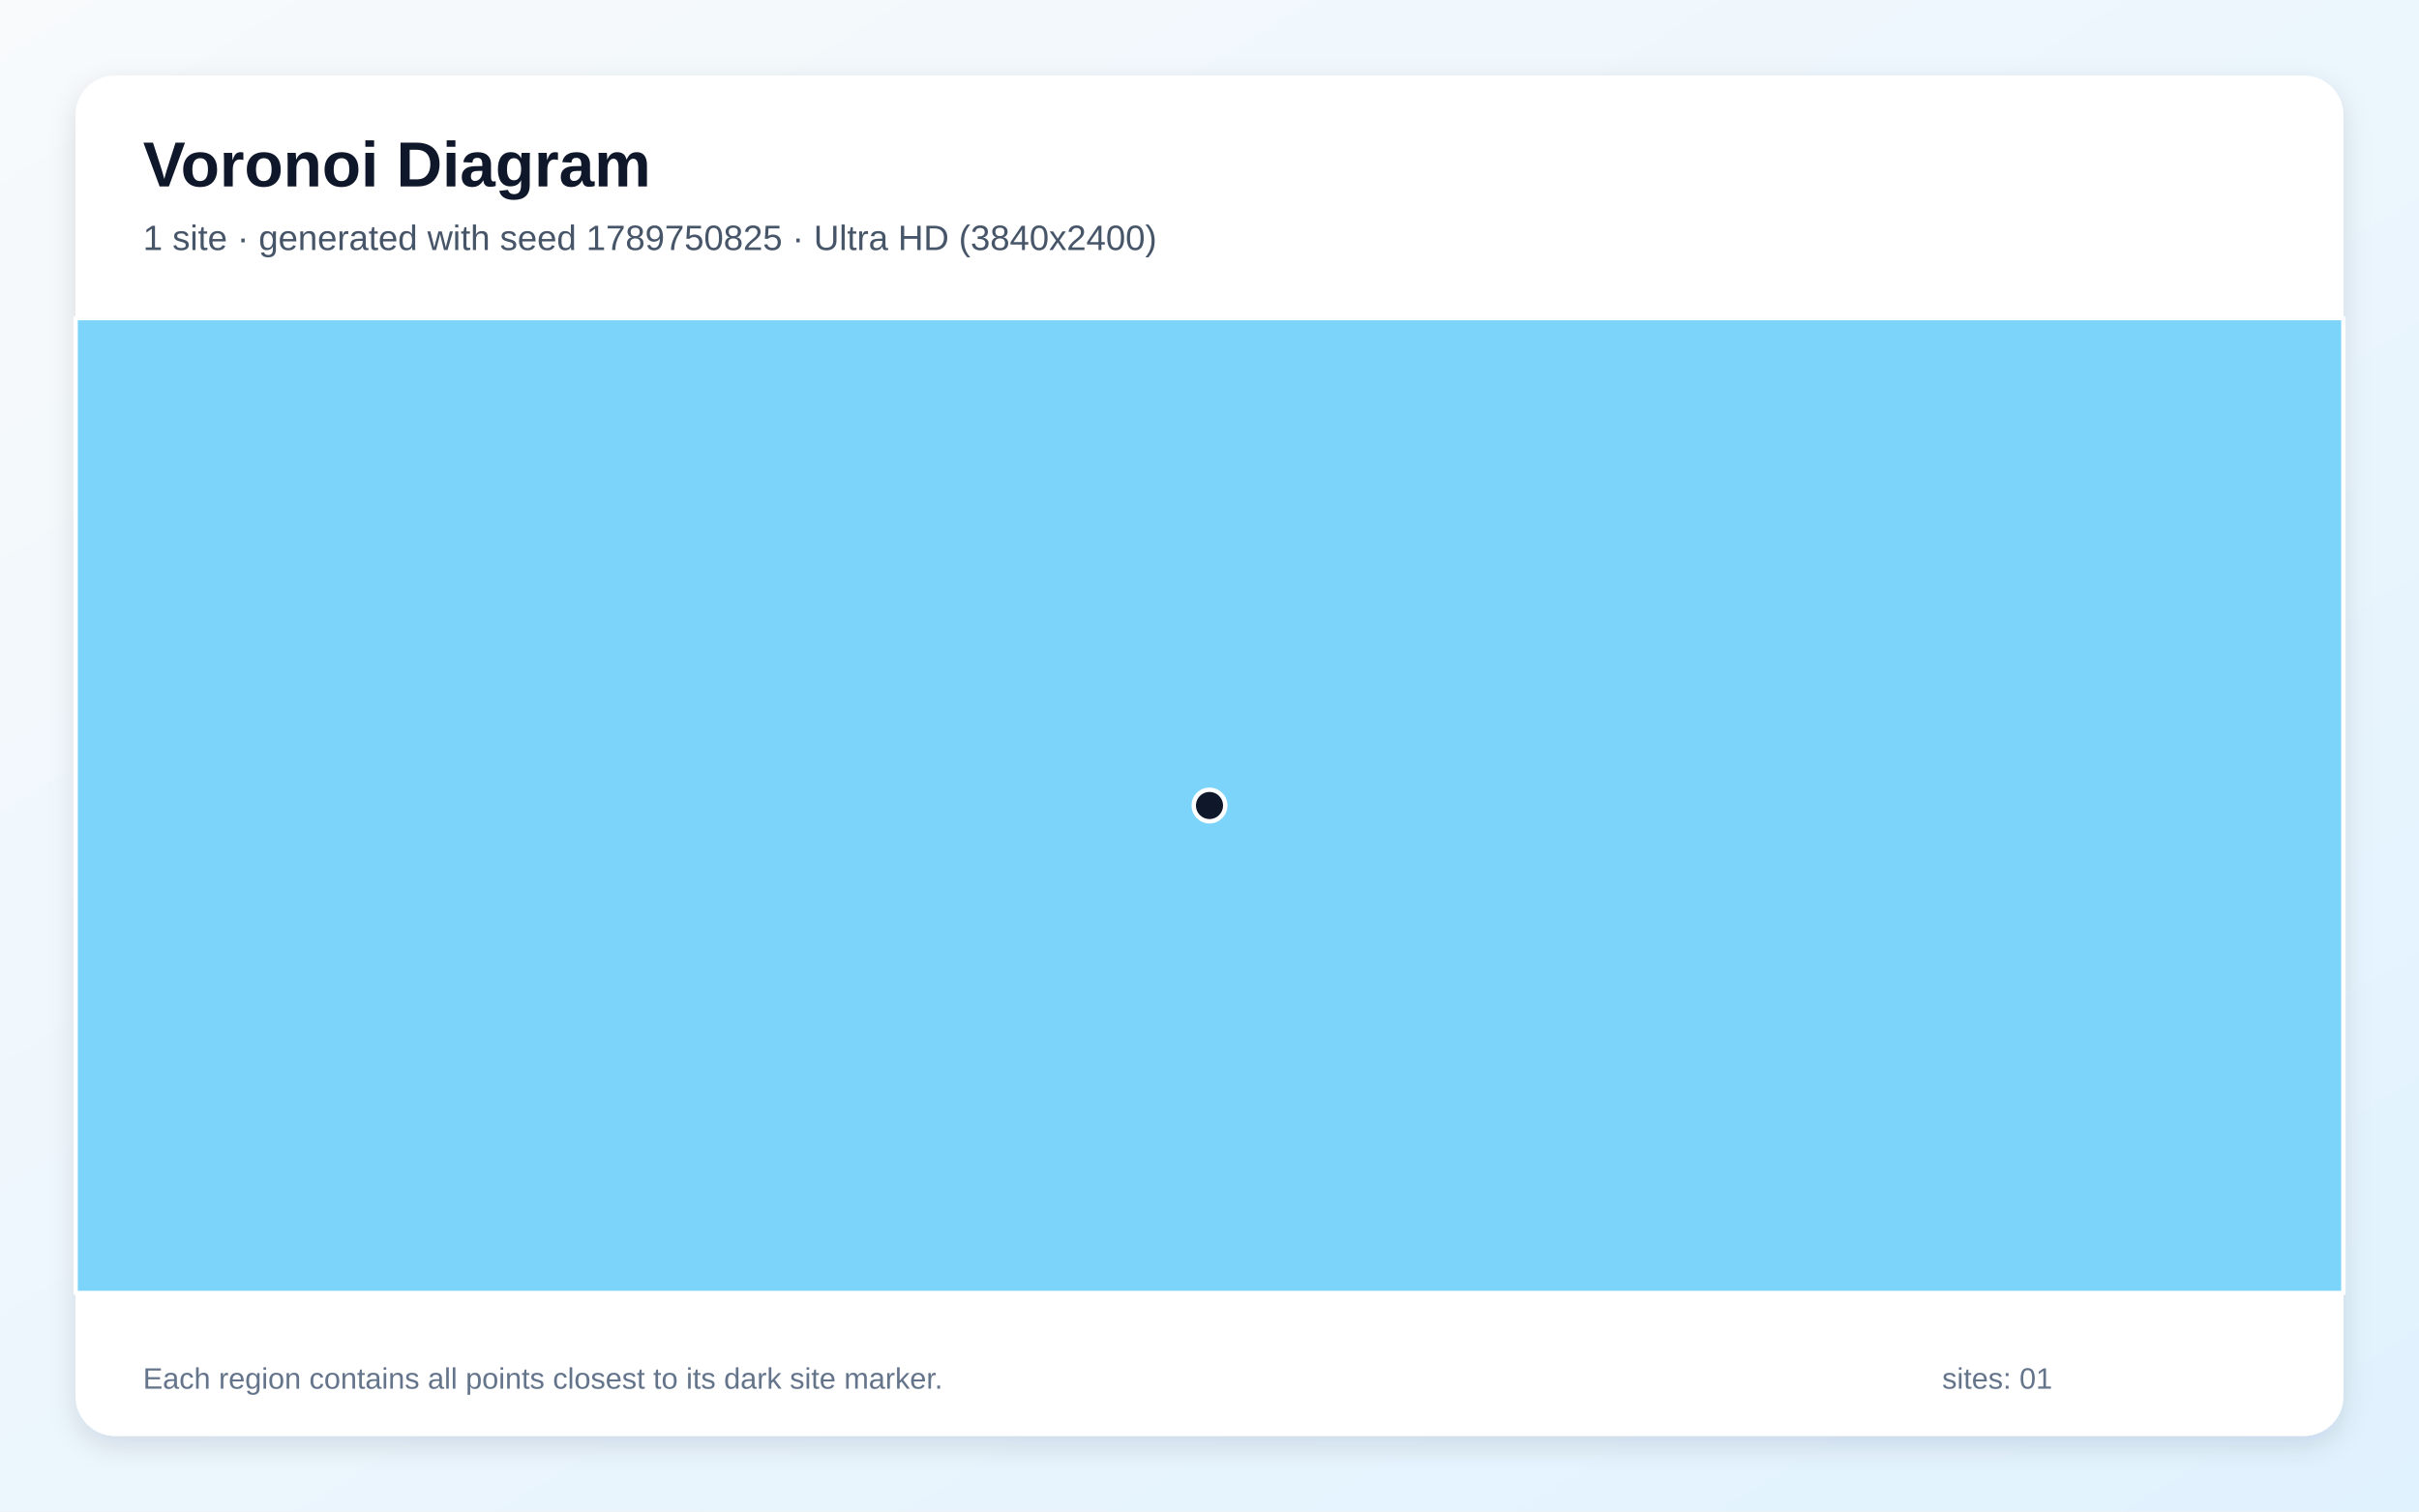
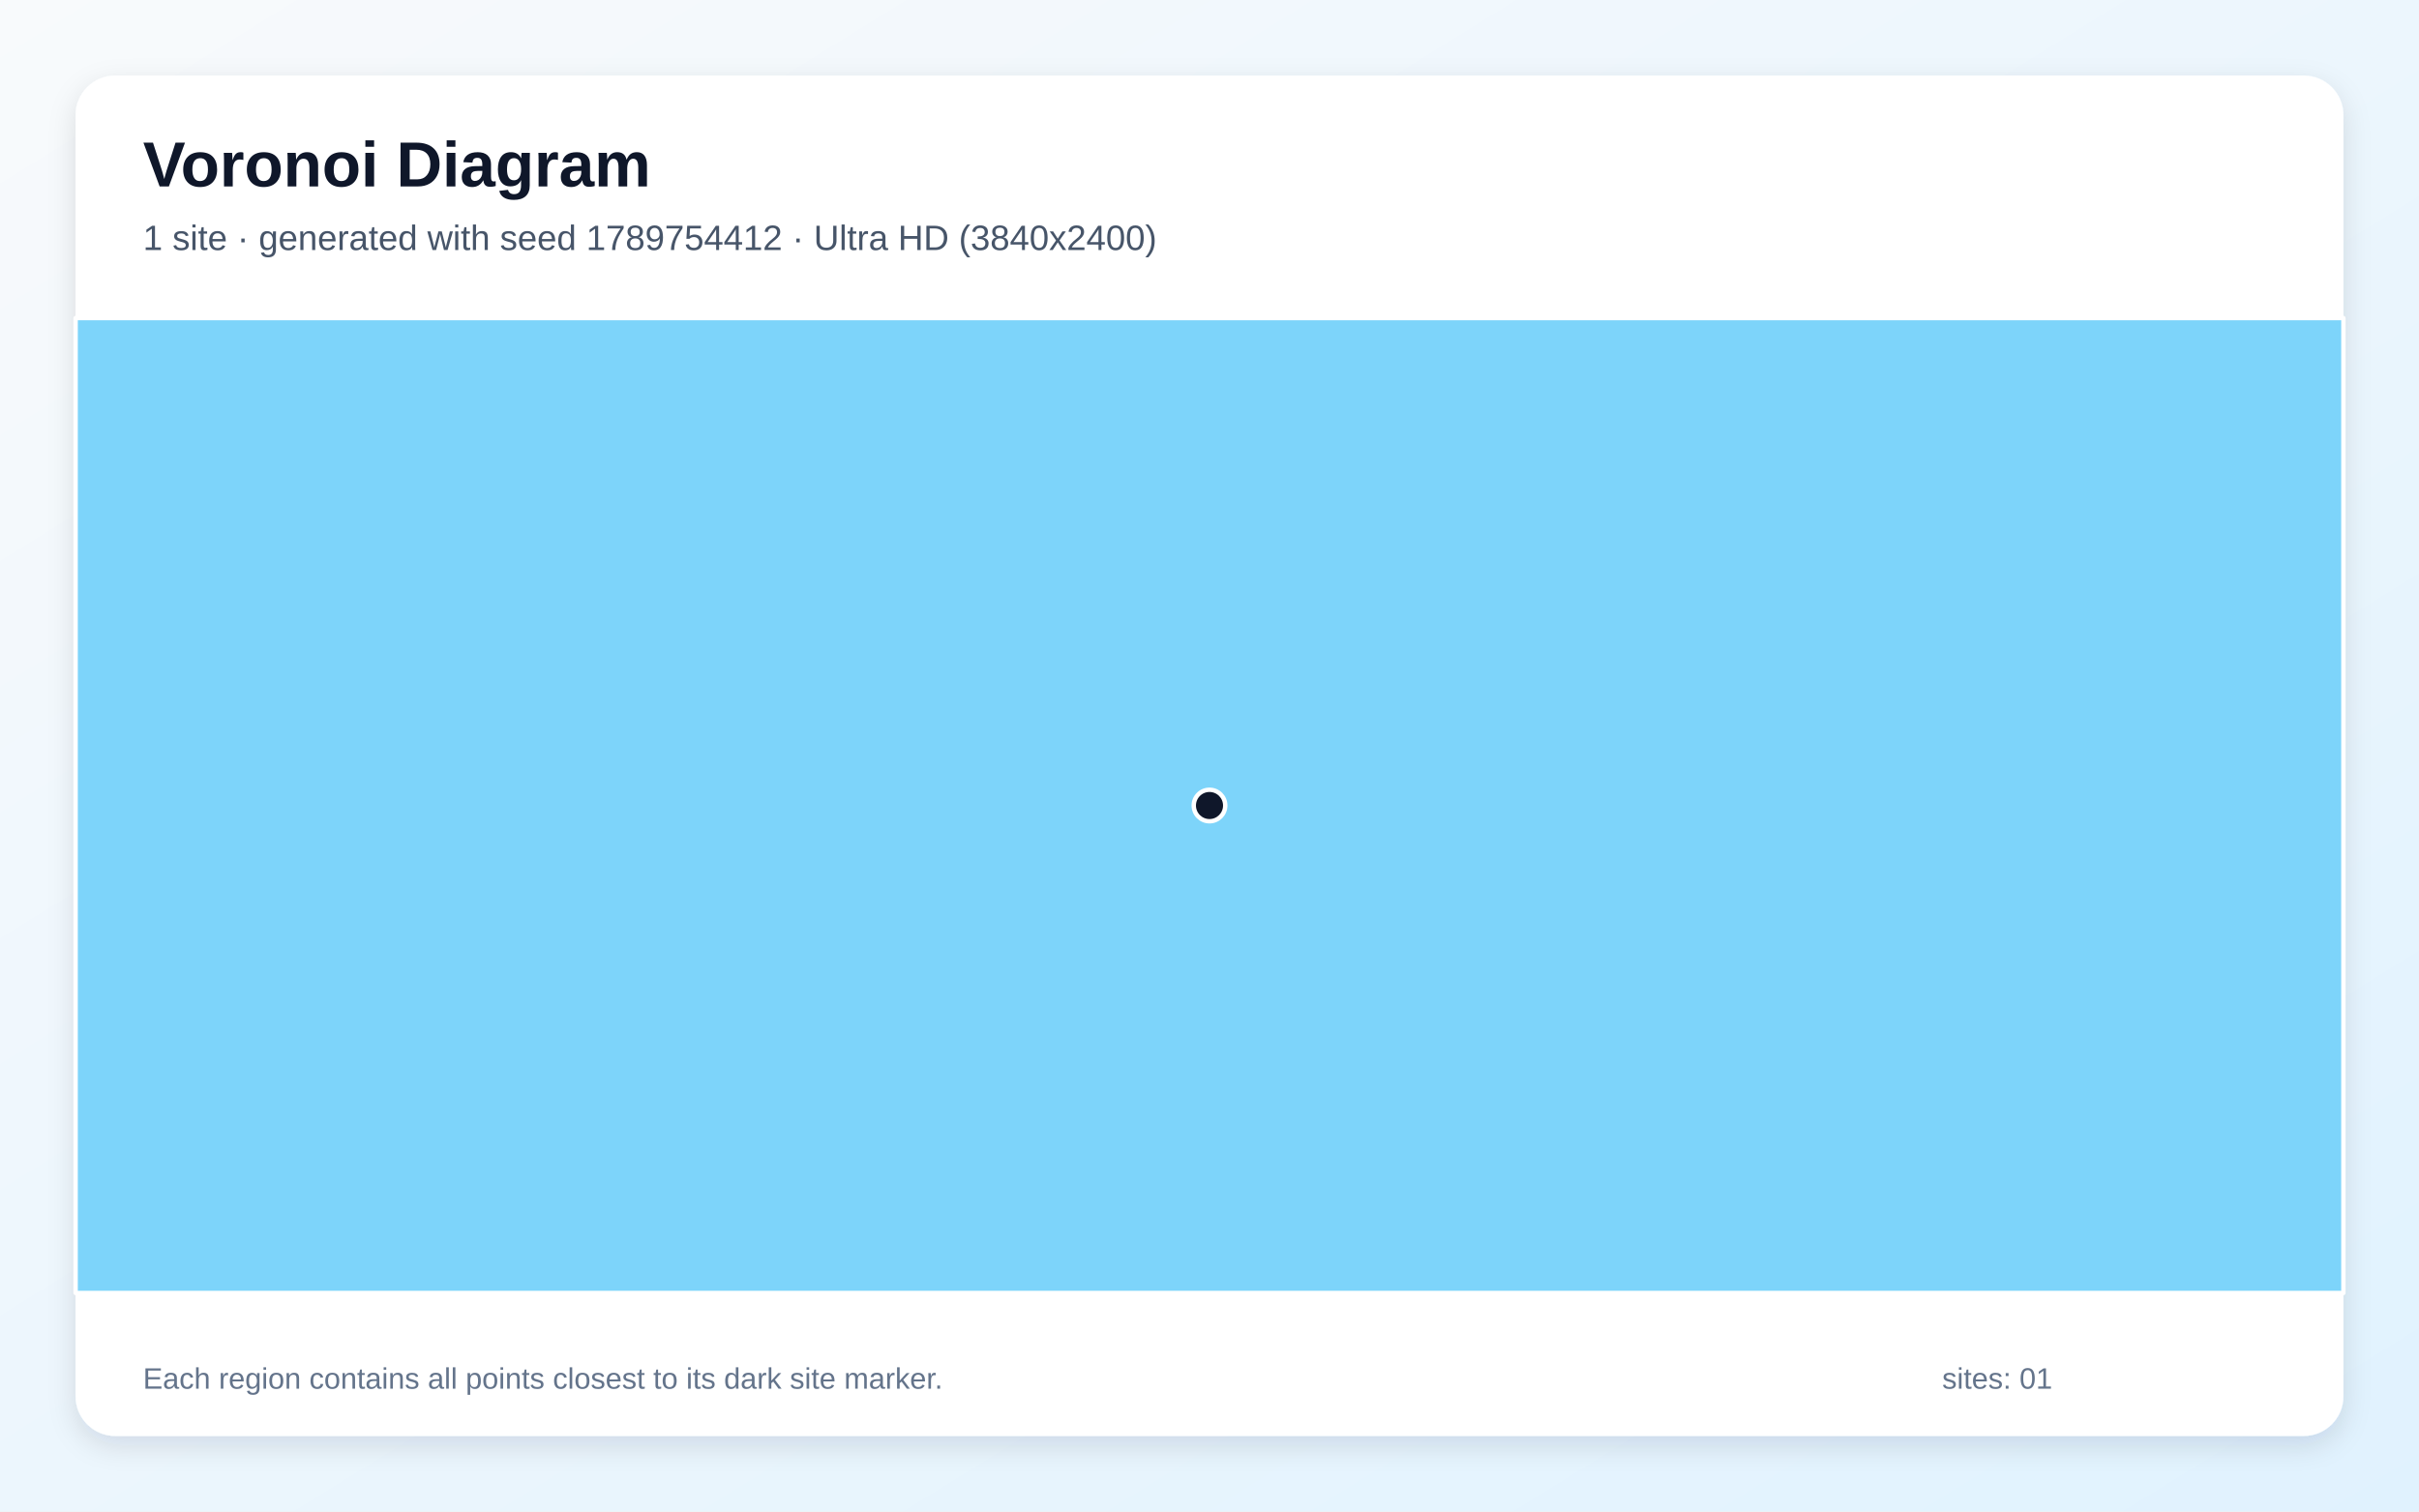
<svg xmlns="http://www.w3.org/2000/svg" width="3840" height="2400" viewBox="0 0 3840 2400" role="img" aria-labelledby="title description">
  <defs>
    <linearGradient id="background" x1="0" y1="0" x2="1" y2="1">
      <stop stop-color="#F8FAFC" />
      <stop offset="1" stop-color="#E0F2FE" />
    </linearGradient>
    <filter id="shadow" x="-5%" y="-5%" width="110%" height="110%">
      <feDropShadow dx="0" dy="15" stdDeviation="22" flood-color="#0F172A" flood-opacity=".12" />
    </filter>
  </defs>
  <rect width="3840" height="2400" fill="url(#background)" />
  <rect x="120" y="120" width="3600" height="2160" rx="63" fill="#FFFFFF" filter="url(#shadow)" />
  <g font-family="Arial, sans-serif">
    <text x="227" y="296" font-size="101" font-weight="700" fill="#0F172A">Voronoi Diagram</text>
-     <text x="227" y="397" font-size="56" fill="#475569">1 site · generated with seed 1789750825 · Ultra HD (3840x2400)</text>
+     <text x="227" y="397" font-size="56" fill="#475569">1 site · generated with seed 1789754412 · Ultra HD (3840x2400)</text>
  </g>
  <g stroke="#FFFFFF" stroke-width="7" stroke-linejoin="round">
    <polygon points="120.0,505.0 3720.0,505.0 3720.0,2053.0 120.0,2053.0" fill="#38BDF8" fill-opacity="0.65" />
  </g>
  <g>
    <circle cx="1920.0" cy="1279.0" r="25" fill="#0F172A" stroke="#FFFFFF" stroke-width="7" />
  </g>
  <g font-family="Arial, sans-serif" font-size="47" fill="#64748B">
    <text x="227" y="2205">Each region contains all points closest to its dark site marker.</text>
    <text x="3083" y="2205">sites: 01</text>
  </g>
</svg>
